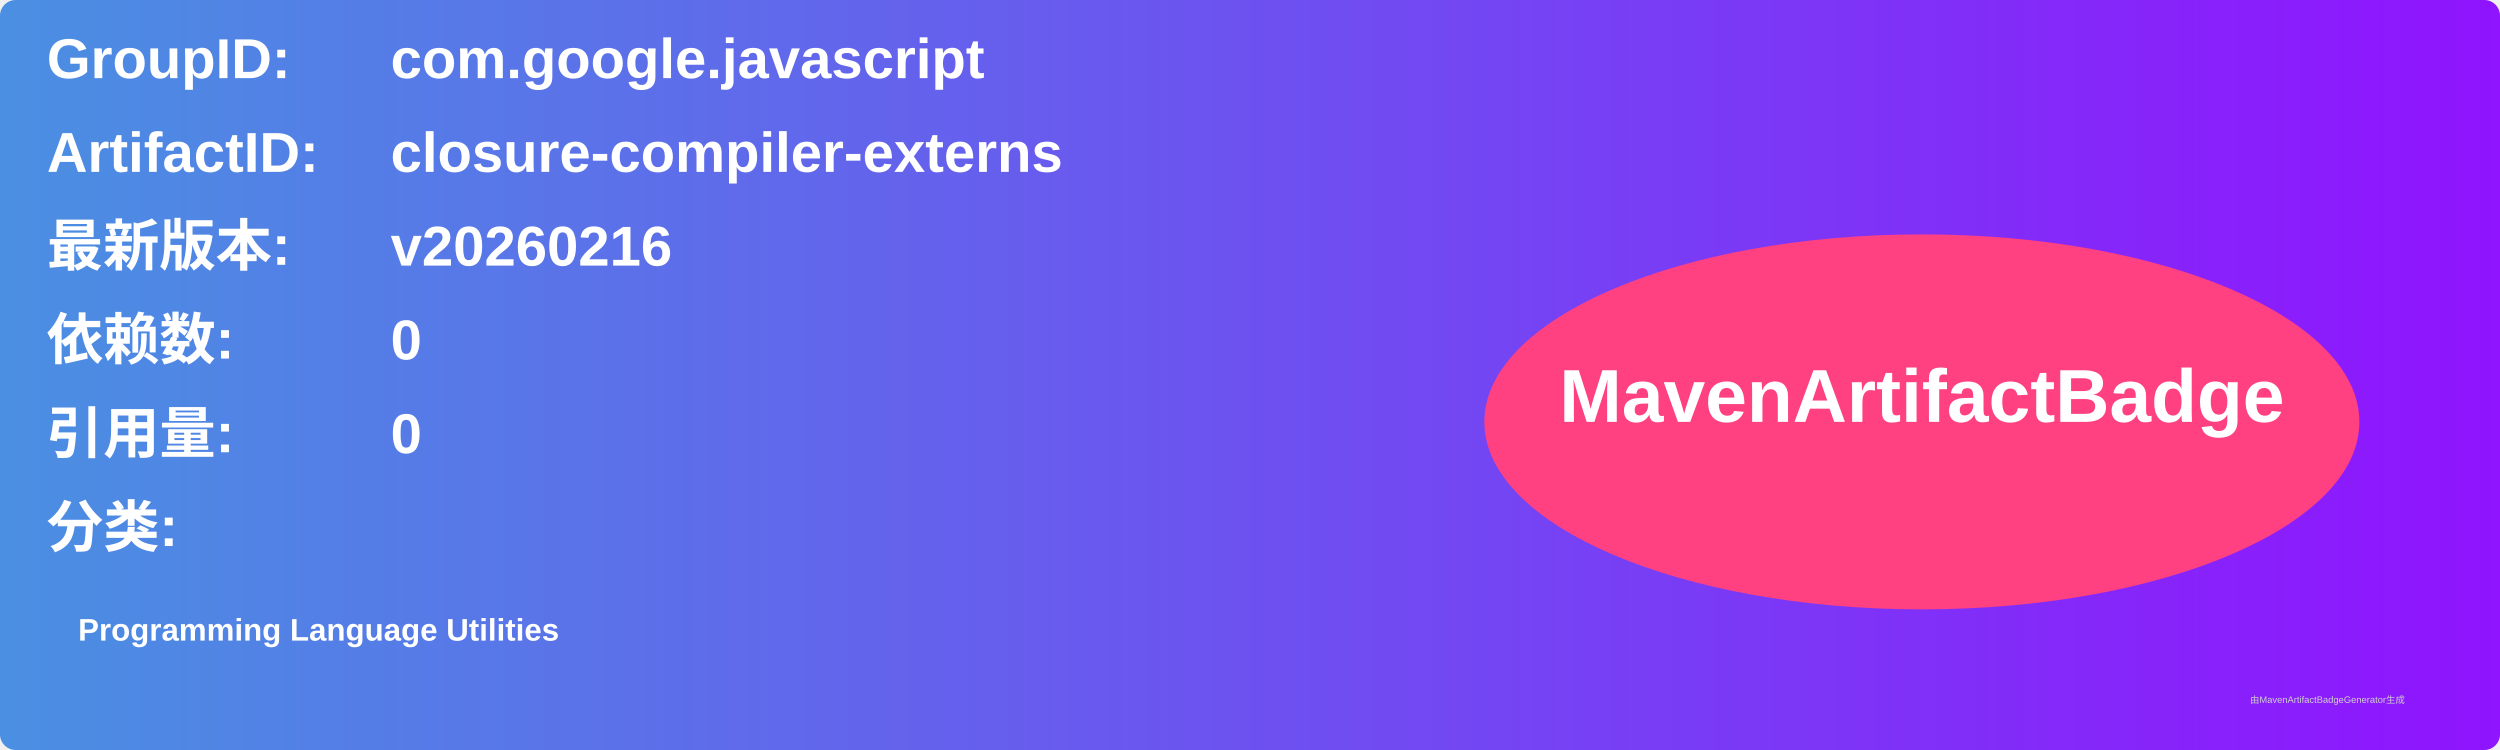
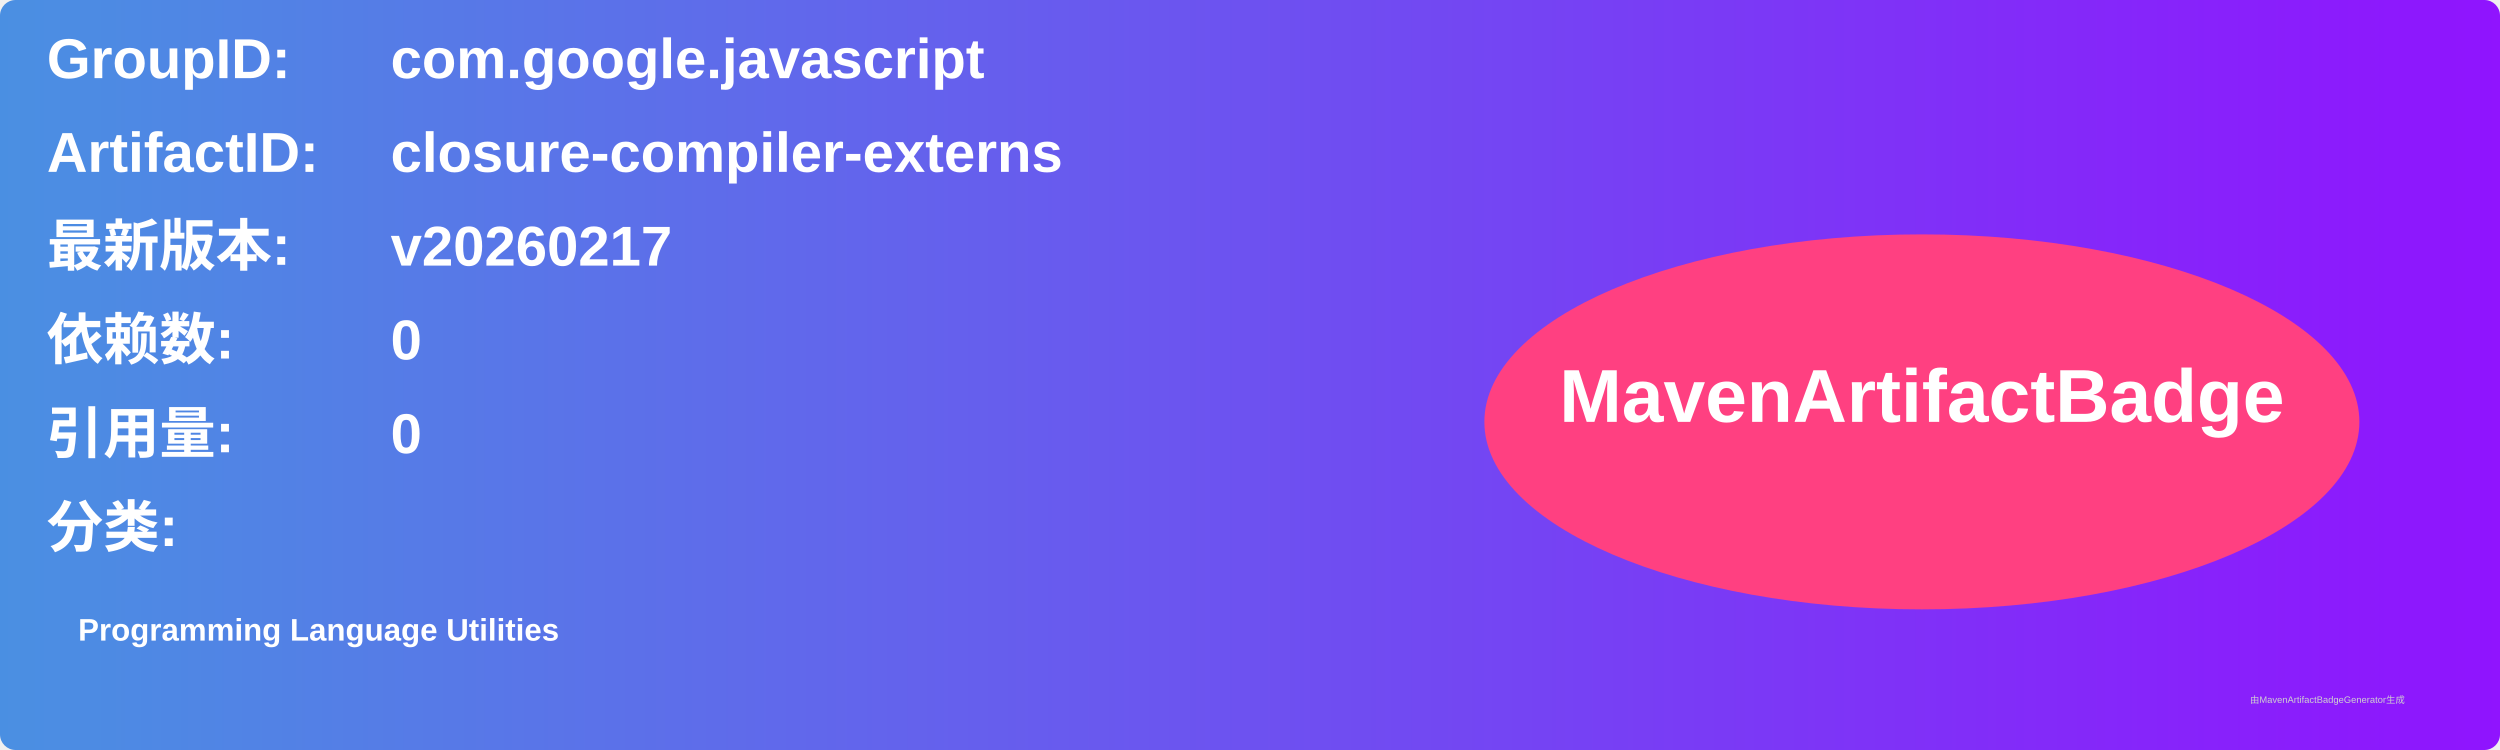
<svg xmlns="http://www.w3.org/2000/svg" width="800" height="240" viewBox="0 0 800 240">
  <linearGradient id="grad" x1="0%" y1="0%" x2="100%" y2="0%">
    <stop offset="0%" stop-color="#4a90e2" />
    <stop offset="100%" stop-color="#9013fe" />
  </linearGradient>
  <rect width="100%" height="100%" rx="5" ry="5" fill="url(#grad)" />
  <g transform="translate(15, 15)">
    <text x="0" y="10" font-family="Arial" font-size="18" fill="white" font-weight="bold" width="260">GroupID:</text>
    <text x="110" y="10" font-family="Arial" font-size="18" fill="white" font-weight="bold" width="460">com.google.javascript</text>
    <text x="0" y="40" font-family="Arial" font-size="18" fill="white" font-weight="bold" width="260">ArtifactID:</text>
    <text x="110" y="40" font-family="Arial" font-size="18" fill="white" font-weight="bold" width="460">closure-compiler-externs</text>
    <text x="0" y="70" font-family="Arial" font-size="18" fill="white" font-weight="bold">最新版本:</text>
    <text x="110" y="70" font-family="Arial" font-size="18" fill="white" font-weight="bold">
-       <tspan font-weight="bold">v20260216</tspan>
+       <tspan font-weight="bold">v20260217</tspan>
    </text>
    <text x="0" y="100" font-family="Arial" font-size="18" fill="white" font-weight="bold">依赖数: </text>
    <text x="110" y="100" font-family="Arial" font-size="18" fill="white">
      <tspan font-weight="bold">0</tspan>
    </text>
    <text x="0" y="130" font-family="Arial" font-size="18" fill="white" font-weight="bold">引用量: </text>
    <text x="110" y="130" font-family="Arial" font-size="18" fill="white">
      <tspan font-weight="bold">0</tspan>
    </text>
    <text x="0" y="160" font-family="Arial" font-size="18" fill="white" font-weight="bold">分类:</text>
    <text x="10" y="190" font-family="Arial" font-size="10" fill="white">
      <tspan font-weight="bold">Programming Language Utilities</tspan>
    </text>
    <ellipse cx="600" cy="120" rx="140" ry="60" fill="#ff4081" />
    <text x="600" y="120" text-anchor="middle" font-family="Arial" font-size="24" fill="white" font-weight="bold">MavenArtifactBadge</text>
  </g>
  <text x="720" y="225" font-family="Arial" font-size="3" fill="#d0d0d0">由MavenArtifactBadgeGenerator生成</text>
</svg>
